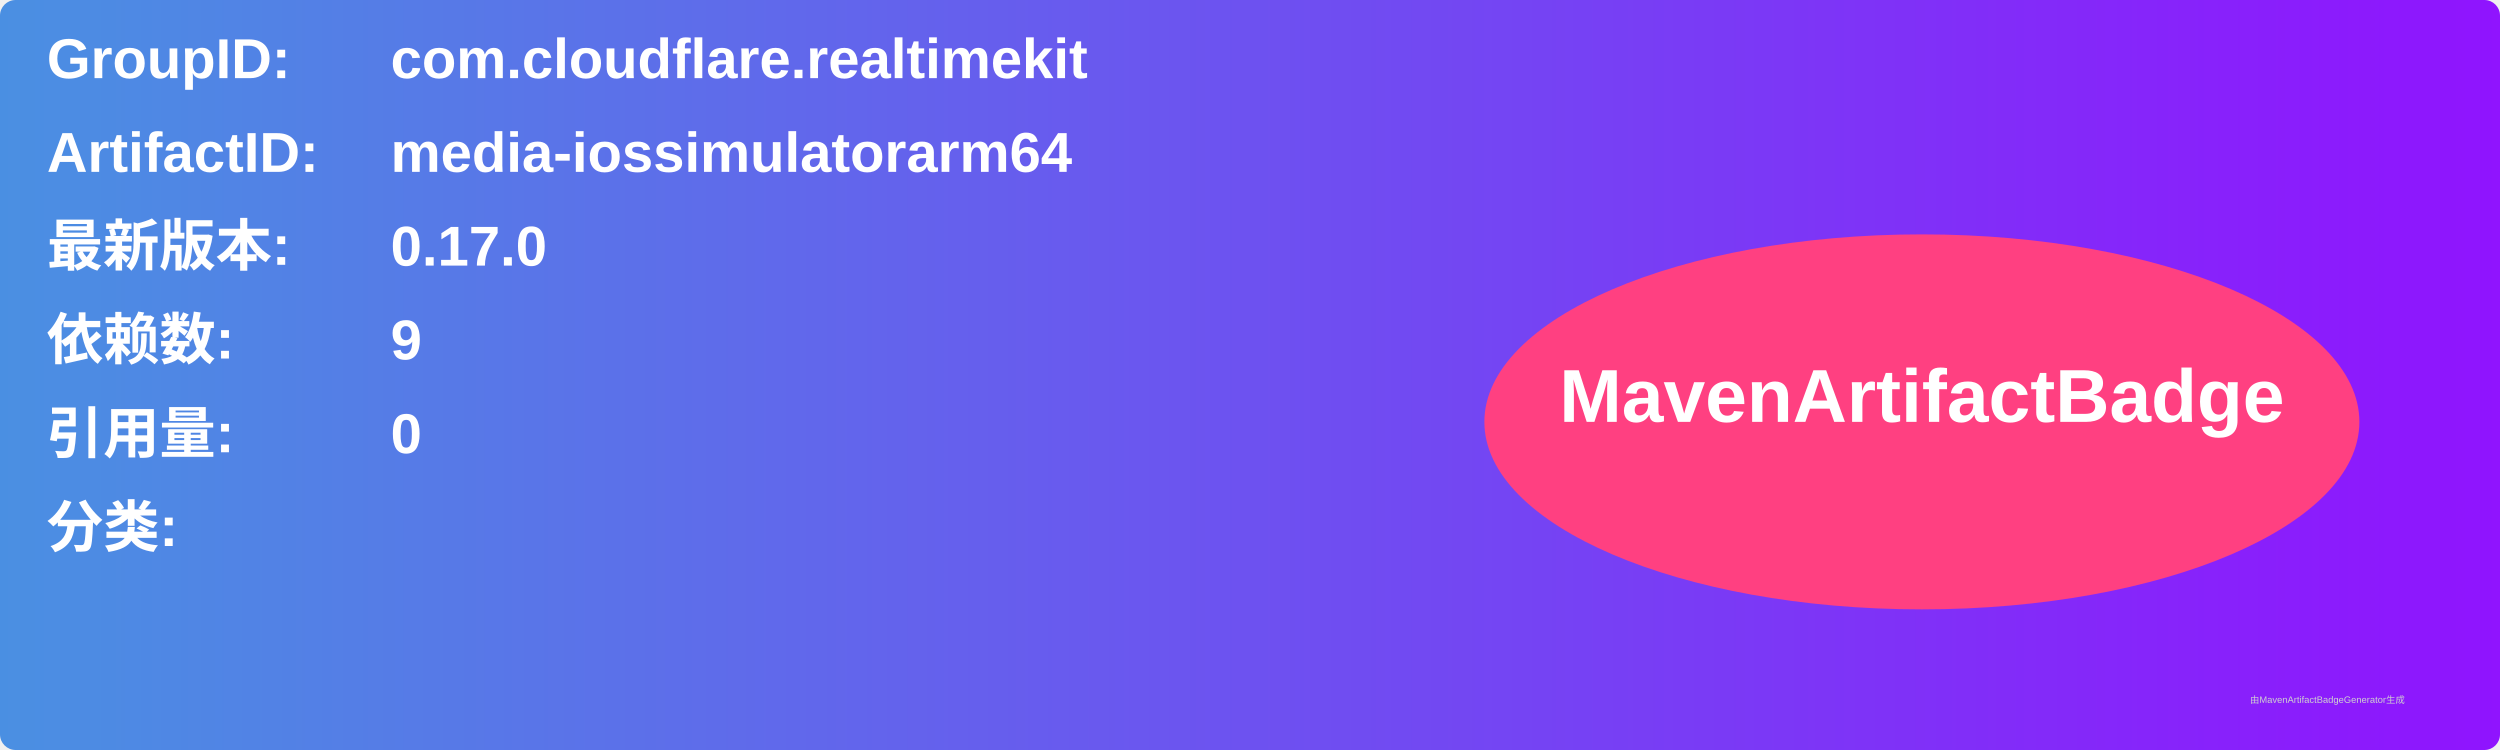
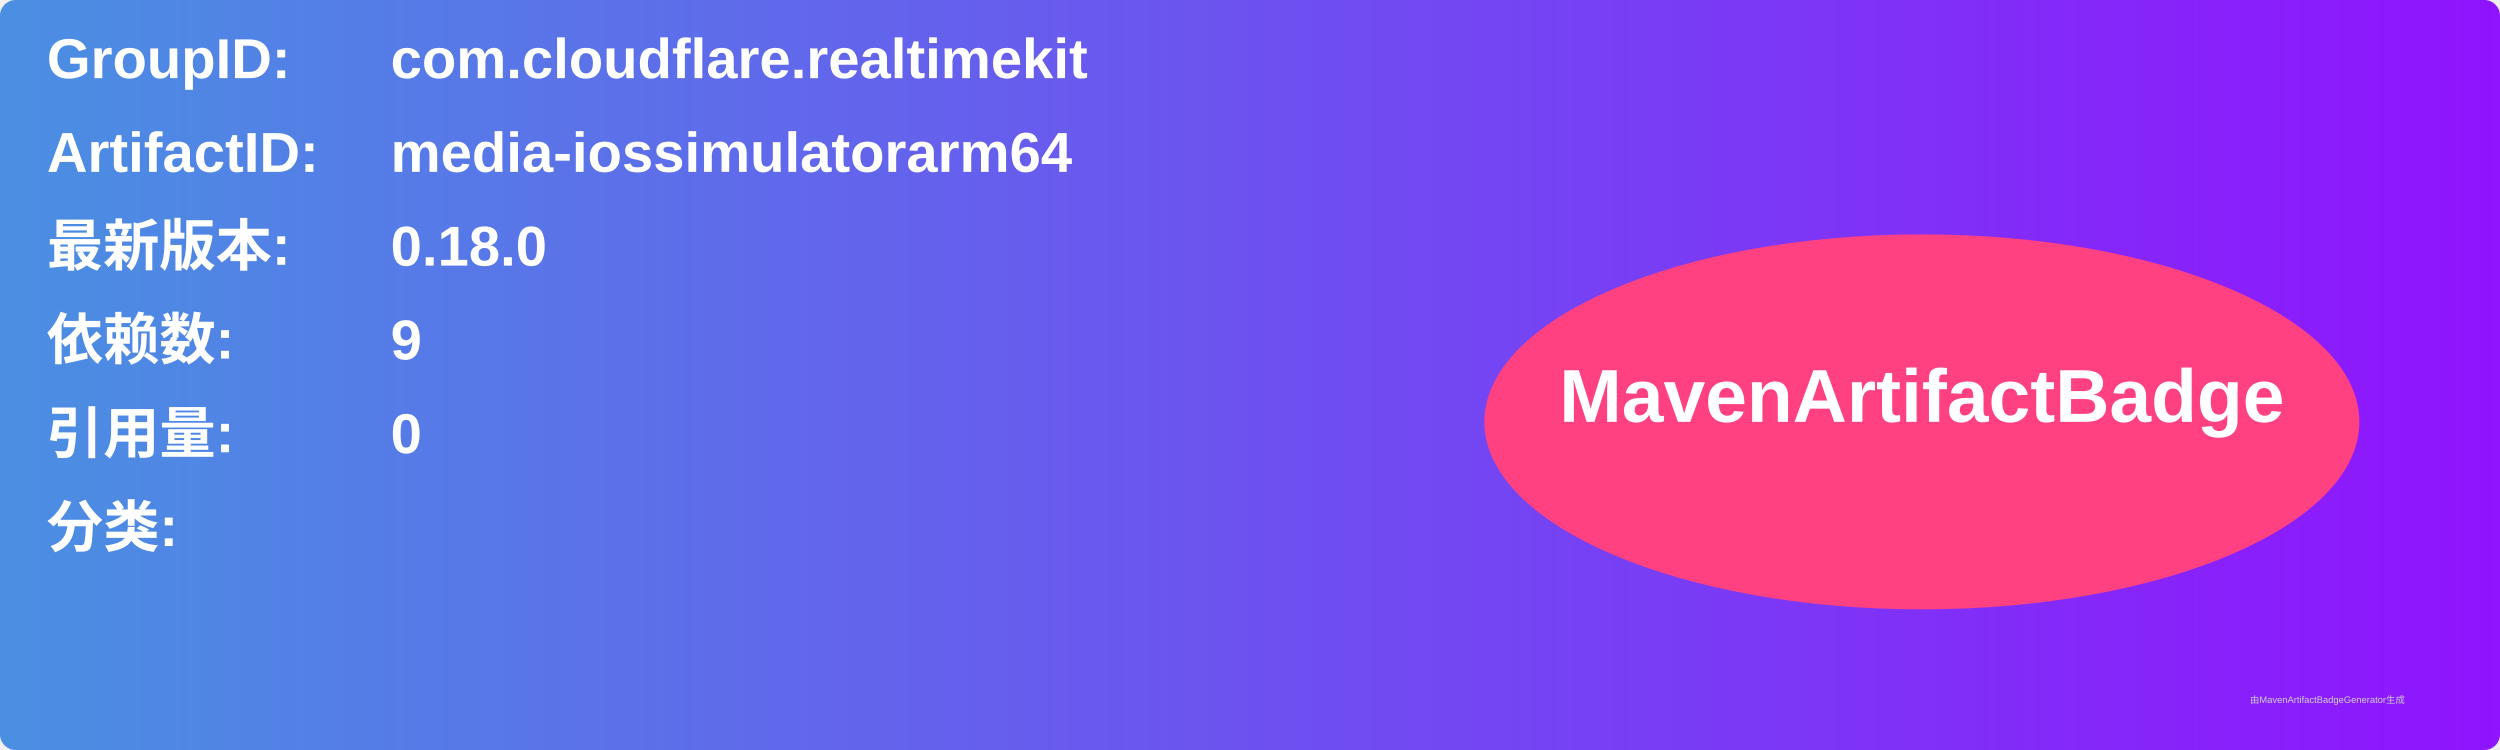
<svg xmlns="http://www.w3.org/2000/svg" width="800" height="240" viewBox="0 0 800 240">
  <linearGradient id="grad" x1="0%" y1="0%" x2="100%" y2="0%">
    <stop offset="0%" stop-color="#4a90e2" />
    <stop offset="100%" stop-color="#9013fe" />
  </linearGradient>
  <rect width="100%" height="100%" rx="5" ry="5" fill="url(#grad)" />
  <g transform="translate(15, 15)">
    <text x="0" y="10" font-family="Arial" font-size="18" fill="white" font-weight="bold" width="260">GroupID:</text>
    <text x="110" y="10" font-family="Arial" font-size="18" fill="white" font-weight="bold" width="460">com.cloudflare.realtimekit</text>
    <text x="0" y="40" font-family="Arial" font-size="18" fill="white" font-weight="bold" width="260">ArtifactID:</text>
    <text x="110" y="40" font-family="Arial" font-size="18" fill="white" font-weight="bold" width="460">media-iossimulatorarm64</text>
    <text x="0" y="70" font-family="Arial" font-size="18" fill="white" font-weight="bold">最新版本:</text>
    <text x="110" y="70" font-family="Arial" font-size="18" fill="white" font-weight="bold">
-       <tspan font-weight="bold">0.17.0</tspan>
+       <tspan font-weight="bold">0.18.0</tspan>
    </text>
    <text x="0" y="100" font-family="Arial" font-size="18" fill="white" font-weight="bold">依赖数: </text>
    <text x="110" y="100" font-family="Arial" font-size="18" fill="white">
      <tspan font-weight="bold">9</tspan>
    </text>
    <text x="0" y="130" font-family="Arial" font-size="18" fill="white" font-weight="bold">引用量: </text>
    <text x="110" y="130" font-family="Arial" font-size="18" fill="white">
      <tspan font-weight="bold">0</tspan>
    </text>
    <text x="0" y="160" font-family="Arial" font-size="18" fill="white" font-weight="bold">分类:</text>
    <text x="10" y="190" font-family="Arial" font-size="10" fill="white">
      <tspan font-weight="bold" />
    </text>
    <ellipse cx="600" cy="120" rx="140" ry="60" fill="#ff4081" />
    <text x="600" y="120" text-anchor="middle" font-family="Arial" font-size="24" fill="white" font-weight="bold">MavenArtifactBadge</text>
  </g>
  <text x="720" y="225" font-family="Arial" font-size="3" fill="#d0d0d0">由MavenArtifactBadgeGenerator生成</text>
</svg>
